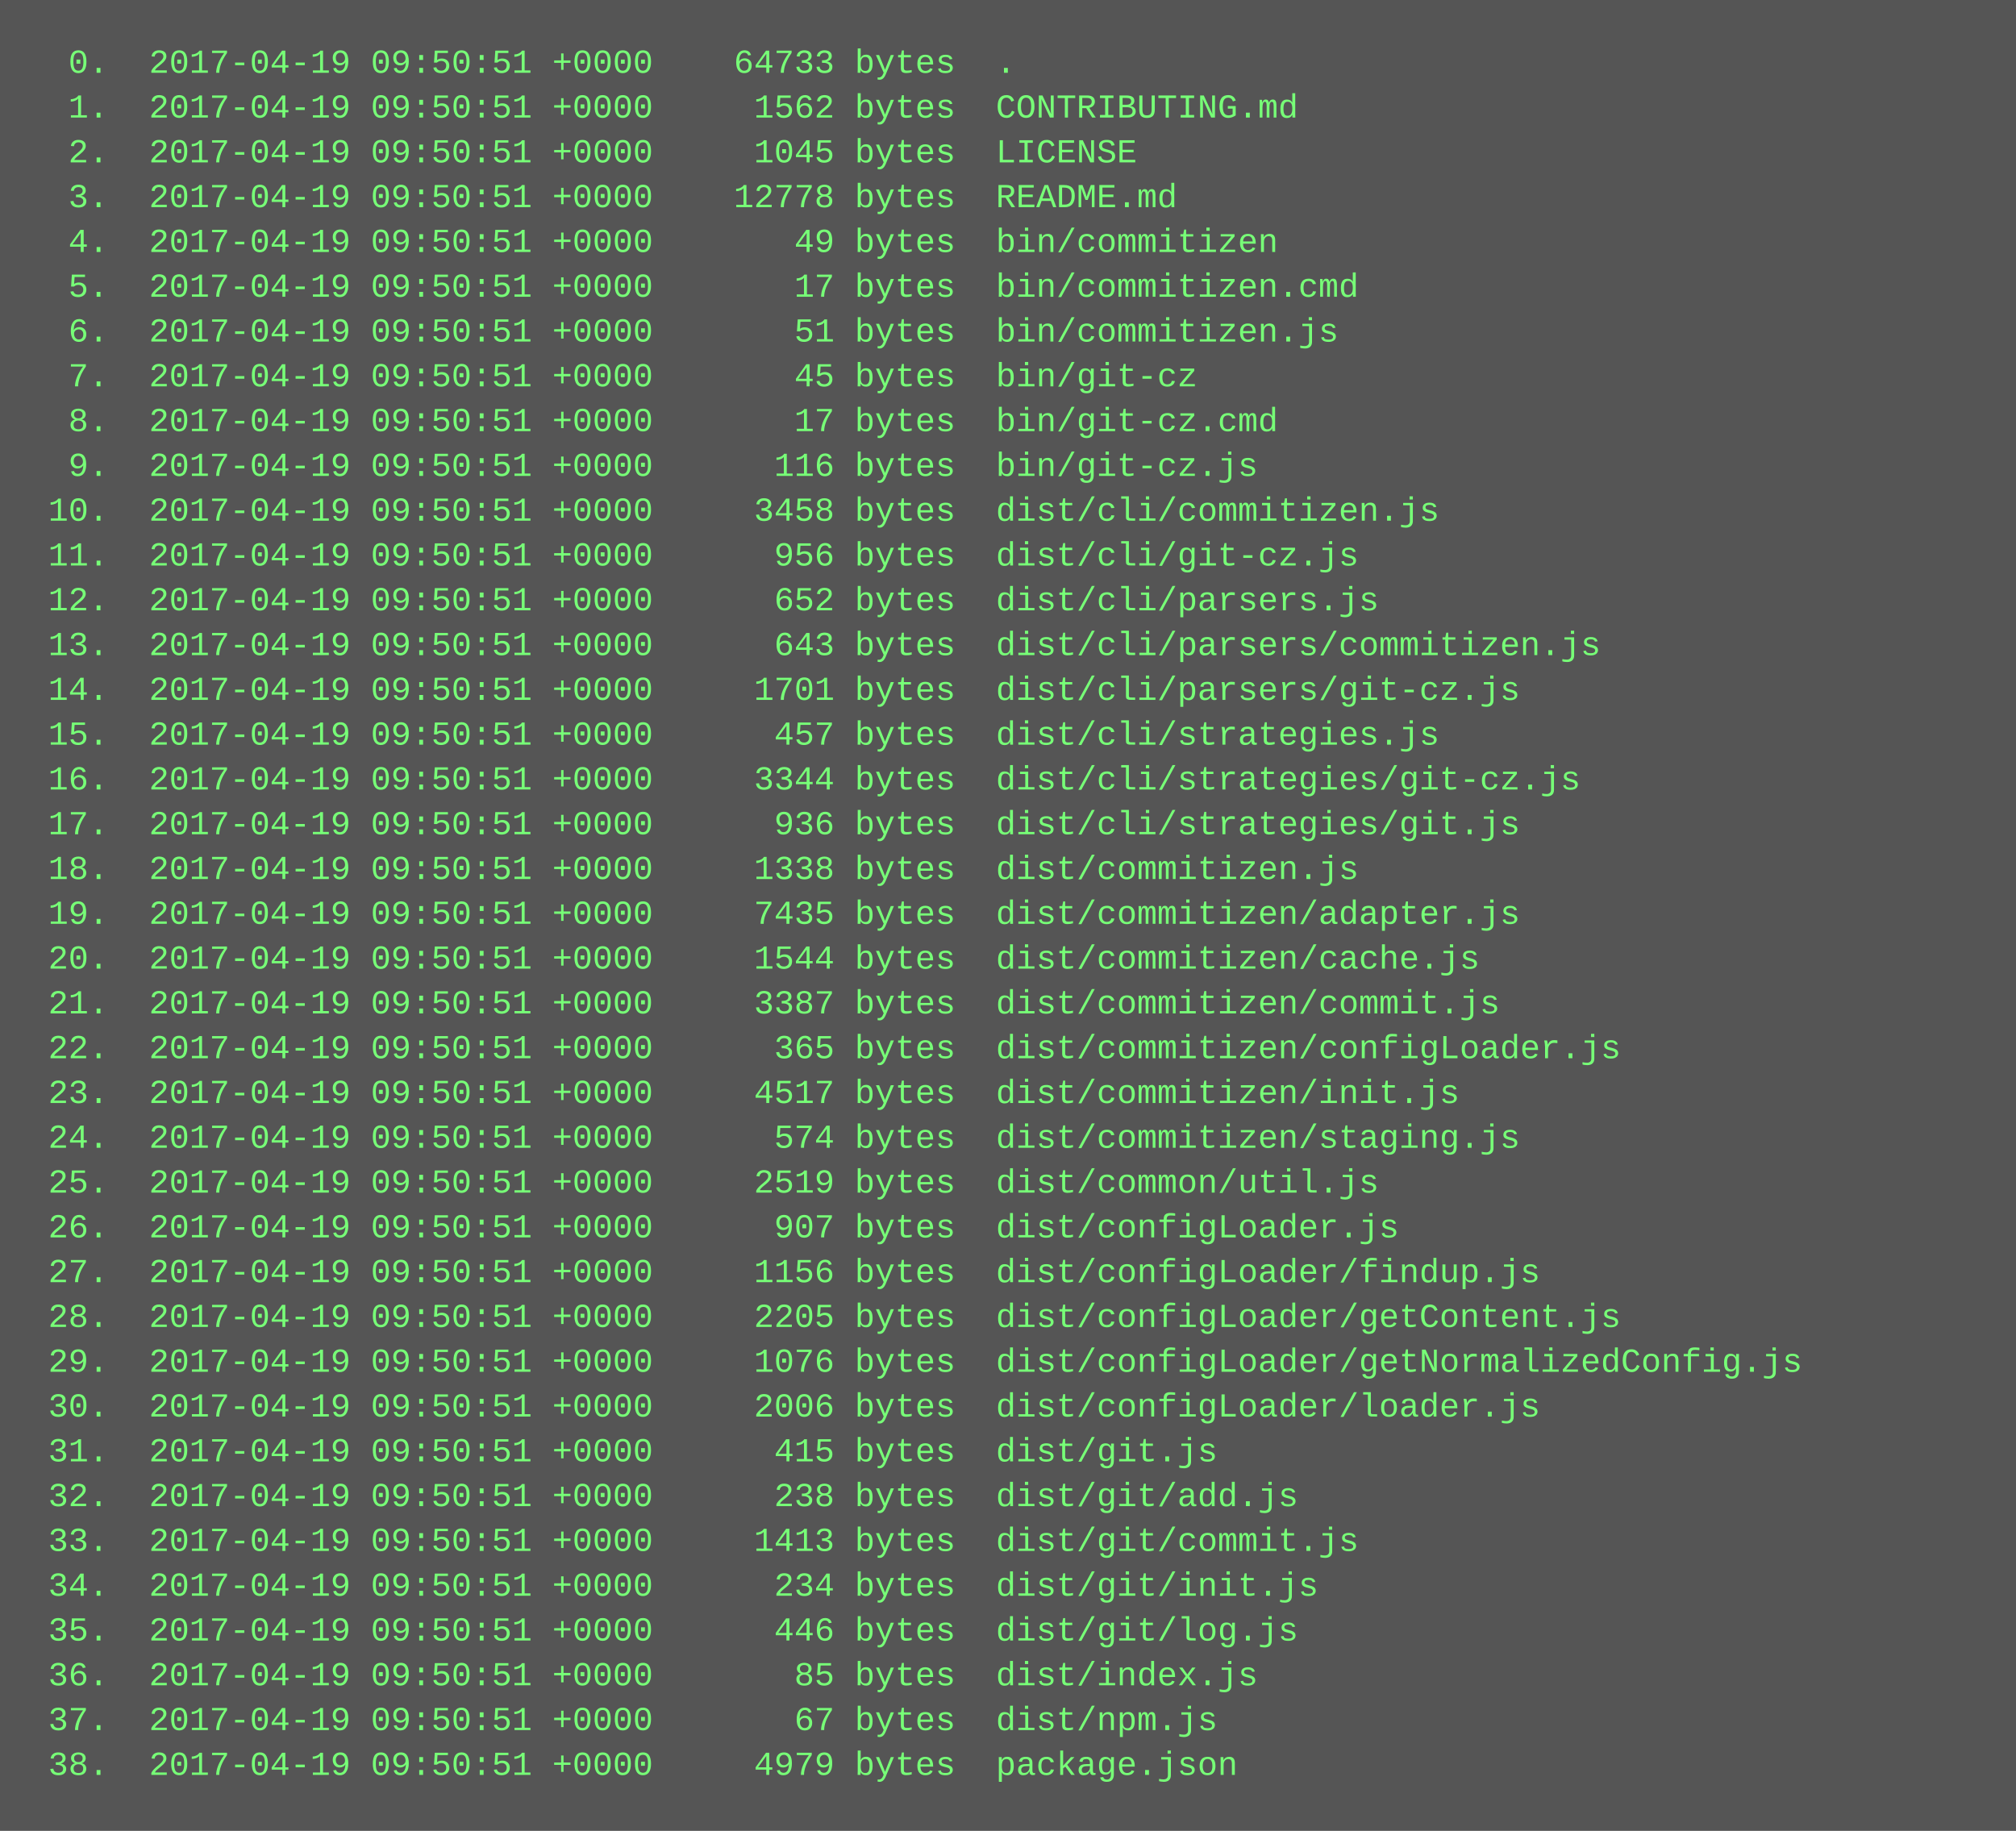
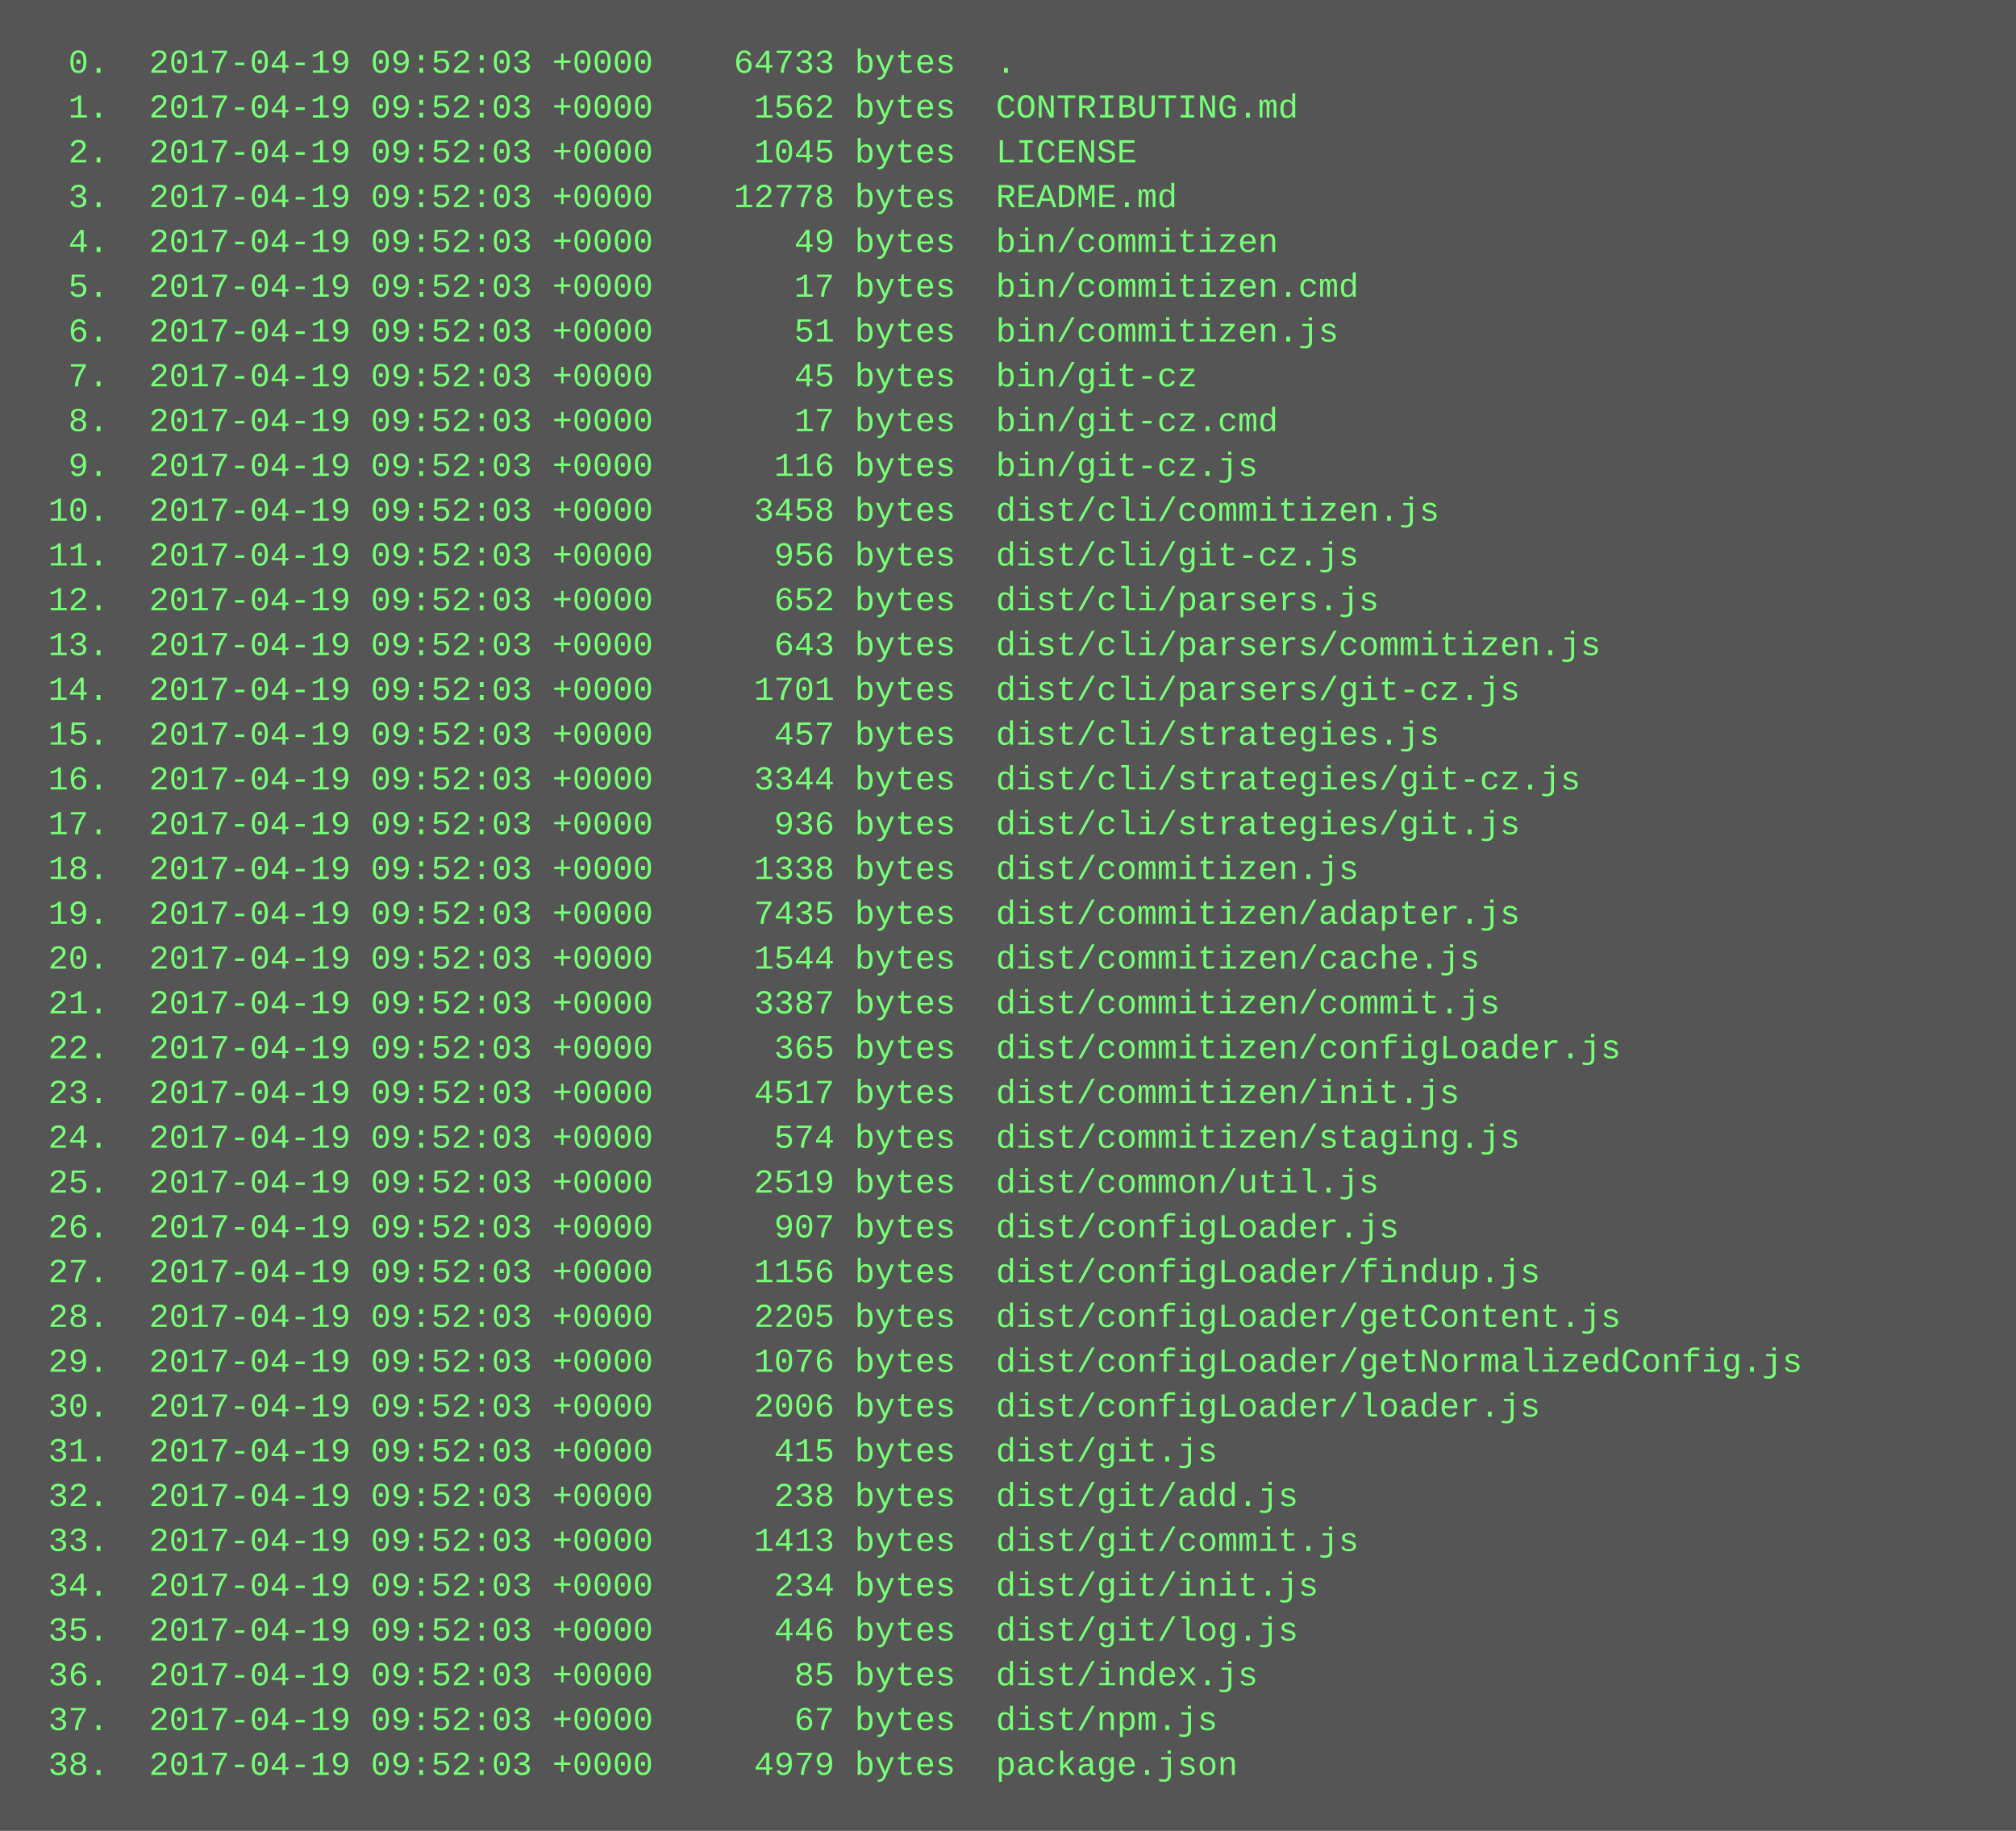
<svg xmlns="http://www.w3.org/2000/svg" height="654" width="720">
  <rect height="654" fill="#555" width="720" />
  <text fill="#7f7" font-family="Courier New" font-size="12" xml:space="preserve">
-     <tspan x="10" y="26">  0.  2017-04-19 09:50:51 +0000    64733 bytes  .</tspan>
-     <tspan x="10" y="42">  1.  2017-04-19 09:50:51 +0000     1562 bytes  CONTRIBUTING.md</tspan>
-     <tspan x="10" y="58">  2.  2017-04-19 09:50:51 +0000     1045 bytes  LICENSE</tspan>
-     <tspan x="10" y="74">  3.  2017-04-19 09:50:51 +0000    12778 bytes  README.md</tspan>
-     <tspan x="10" y="90">  4.  2017-04-19 09:50:51 +0000       49 bytes  bin/commitizen</tspan>
-     <tspan x="10" y="106">  5.  2017-04-19 09:50:51 +0000       17 bytes  bin/commitizen.cmd</tspan>
-     <tspan x="10" y="122">  6.  2017-04-19 09:50:51 +0000       51 bytes  bin/commitizen.js</tspan>
-     <tspan x="10" y="138">  7.  2017-04-19 09:50:51 +0000       45 bytes  bin/git-cz</tspan>
-     <tspan x="10" y="154">  8.  2017-04-19 09:50:51 +0000       17 bytes  bin/git-cz.cmd</tspan>
-     <tspan x="10" y="170">  9.  2017-04-19 09:50:51 +0000      116 bytes  bin/git-cz.js</tspan>
-     <tspan x="10" y="186"> 10.  2017-04-19 09:50:51 +0000     3458 bytes  dist/cli/commitizen.js</tspan>
-     <tspan x="10" y="202"> 11.  2017-04-19 09:50:51 +0000      956 bytes  dist/cli/git-cz.js</tspan>
-     <tspan x="10" y="218"> 12.  2017-04-19 09:50:51 +0000      652 bytes  dist/cli/parsers.js</tspan>
-     <tspan x="10" y="234"> 13.  2017-04-19 09:50:51 +0000      643 bytes  dist/cli/parsers/commitizen.js</tspan>
-     <tspan x="10" y="250"> 14.  2017-04-19 09:50:51 +0000     1701 bytes  dist/cli/parsers/git-cz.js</tspan>
-     <tspan x="10" y="266"> 15.  2017-04-19 09:50:51 +0000      457 bytes  dist/cli/strategies.js</tspan>
-     <tspan x="10" y="282"> 16.  2017-04-19 09:50:51 +0000     3344 bytes  dist/cli/strategies/git-cz.js</tspan>
-     <tspan x="10" y="298"> 17.  2017-04-19 09:50:51 +0000      936 bytes  dist/cli/strategies/git.js</tspan>
-     <tspan x="10" y="314"> 18.  2017-04-19 09:50:51 +0000     1338 bytes  dist/commitizen.js</tspan>
-     <tspan x="10" y="330"> 19.  2017-04-19 09:50:51 +0000     7435 bytes  dist/commitizen/adapter.js</tspan>
-     <tspan x="10" y="346"> 20.  2017-04-19 09:50:51 +0000     1544 bytes  dist/commitizen/cache.js</tspan>
-     <tspan x="10" y="362"> 21.  2017-04-19 09:50:51 +0000     3387 bytes  dist/commitizen/commit.js</tspan>
-     <tspan x="10" y="378"> 22.  2017-04-19 09:50:51 +0000      365 bytes  dist/commitizen/configLoader.js</tspan>
-     <tspan x="10" y="394"> 23.  2017-04-19 09:50:51 +0000     4517 bytes  dist/commitizen/init.js</tspan>
-     <tspan x="10" y="410"> 24.  2017-04-19 09:50:51 +0000      574 bytes  dist/commitizen/staging.js</tspan>
-     <tspan x="10" y="426"> 25.  2017-04-19 09:50:51 +0000     2519 bytes  dist/common/util.js</tspan>
-     <tspan x="10" y="442"> 26.  2017-04-19 09:50:51 +0000      907 bytes  dist/configLoader.js</tspan>
-     <tspan x="10" y="458"> 27.  2017-04-19 09:50:51 +0000     1156 bytes  dist/configLoader/findup.js</tspan>
-     <tspan x="10" y="474"> 28.  2017-04-19 09:50:51 +0000     2205 bytes  dist/configLoader/getContent.js</tspan>
-     <tspan x="10" y="490"> 29.  2017-04-19 09:50:51 +0000     1076 bytes  dist/configLoader/getNormalizedConfig.js</tspan>
-     <tspan x="10" y="506"> 30.  2017-04-19 09:50:51 +0000     2006 bytes  dist/configLoader/loader.js</tspan>
-     <tspan x="10" y="522"> 31.  2017-04-19 09:50:51 +0000      415 bytes  dist/git.js</tspan>
-     <tspan x="10" y="538"> 32.  2017-04-19 09:50:51 +0000      238 bytes  dist/git/add.js</tspan>
-     <tspan x="10" y="554"> 33.  2017-04-19 09:50:51 +0000     1413 bytes  dist/git/commit.js</tspan>
-     <tspan x="10" y="570"> 34.  2017-04-19 09:50:51 +0000      234 bytes  dist/git/init.js</tspan>
-     <tspan x="10" y="586"> 35.  2017-04-19 09:50:51 +0000      446 bytes  dist/git/log.js</tspan>
-     <tspan x="10" y="602"> 36.  2017-04-19 09:50:51 +0000       85 bytes  dist/index.js</tspan>
-     <tspan x="10" y="618"> 37.  2017-04-19 09:50:51 +0000       67 bytes  dist/npm.js</tspan>
-     <tspan x="10" y="634"> 38.  2017-04-19 09:50:51 +0000     4979 bytes  package.json</tspan>
+     <tspan x="10" y="26">  0.  2017-04-19 09:52:03 +0000    64733 bytes  .</tspan>
+     <tspan x="10" y="42">  1.  2017-04-19 09:52:03 +0000     1562 bytes  CONTRIBUTING.md</tspan>
+     <tspan x="10" y="58">  2.  2017-04-19 09:52:03 +0000     1045 bytes  LICENSE</tspan>
+     <tspan x="10" y="74">  3.  2017-04-19 09:52:03 +0000    12778 bytes  README.md</tspan>
+     <tspan x="10" y="90">  4.  2017-04-19 09:52:03 +0000       49 bytes  bin/commitizen</tspan>
+     <tspan x="10" y="106">  5.  2017-04-19 09:52:03 +0000       17 bytes  bin/commitizen.cmd</tspan>
+     <tspan x="10" y="122">  6.  2017-04-19 09:52:03 +0000       51 bytes  bin/commitizen.js</tspan>
+     <tspan x="10" y="138">  7.  2017-04-19 09:52:03 +0000       45 bytes  bin/git-cz</tspan>
+     <tspan x="10" y="154">  8.  2017-04-19 09:52:03 +0000       17 bytes  bin/git-cz.cmd</tspan>
+     <tspan x="10" y="170">  9.  2017-04-19 09:52:03 +0000      116 bytes  bin/git-cz.js</tspan>
+     <tspan x="10" y="186"> 10.  2017-04-19 09:52:03 +0000     3458 bytes  dist/cli/commitizen.js</tspan>
+     <tspan x="10" y="202"> 11.  2017-04-19 09:52:03 +0000      956 bytes  dist/cli/git-cz.js</tspan>
+     <tspan x="10" y="218"> 12.  2017-04-19 09:52:03 +0000      652 bytes  dist/cli/parsers.js</tspan>
+     <tspan x="10" y="234"> 13.  2017-04-19 09:52:03 +0000      643 bytes  dist/cli/parsers/commitizen.js</tspan>
+     <tspan x="10" y="250"> 14.  2017-04-19 09:52:03 +0000     1701 bytes  dist/cli/parsers/git-cz.js</tspan>
+     <tspan x="10" y="266"> 15.  2017-04-19 09:52:03 +0000      457 bytes  dist/cli/strategies.js</tspan>
+     <tspan x="10" y="282"> 16.  2017-04-19 09:52:03 +0000     3344 bytes  dist/cli/strategies/git-cz.js</tspan>
+     <tspan x="10" y="298"> 17.  2017-04-19 09:52:03 +0000      936 bytes  dist/cli/strategies/git.js</tspan>
+     <tspan x="10" y="314"> 18.  2017-04-19 09:52:03 +0000     1338 bytes  dist/commitizen.js</tspan>
+     <tspan x="10" y="330"> 19.  2017-04-19 09:52:03 +0000     7435 bytes  dist/commitizen/adapter.js</tspan>
+     <tspan x="10" y="346"> 20.  2017-04-19 09:52:03 +0000     1544 bytes  dist/commitizen/cache.js</tspan>
+     <tspan x="10" y="362"> 21.  2017-04-19 09:52:03 +0000     3387 bytes  dist/commitizen/commit.js</tspan>
+     <tspan x="10" y="378"> 22.  2017-04-19 09:52:03 +0000      365 bytes  dist/commitizen/configLoader.js</tspan>
+     <tspan x="10" y="394"> 23.  2017-04-19 09:52:03 +0000     4517 bytes  dist/commitizen/init.js</tspan>
+     <tspan x="10" y="410"> 24.  2017-04-19 09:52:03 +0000      574 bytes  dist/commitizen/staging.js</tspan>
+     <tspan x="10" y="426"> 25.  2017-04-19 09:52:03 +0000     2519 bytes  dist/common/util.js</tspan>
+     <tspan x="10" y="442"> 26.  2017-04-19 09:52:03 +0000      907 bytes  dist/configLoader.js</tspan>
+     <tspan x="10" y="458"> 27.  2017-04-19 09:52:03 +0000     1156 bytes  dist/configLoader/findup.js</tspan>
+     <tspan x="10" y="474"> 28.  2017-04-19 09:52:03 +0000     2205 bytes  dist/configLoader/getContent.js</tspan>
+     <tspan x="10" y="490"> 29.  2017-04-19 09:52:03 +0000     1076 bytes  dist/configLoader/getNormalizedConfig.js</tspan>
+     <tspan x="10" y="506"> 30.  2017-04-19 09:52:03 +0000     2006 bytes  dist/configLoader/loader.js</tspan>
+     <tspan x="10" y="522"> 31.  2017-04-19 09:52:03 +0000      415 bytes  dist/git.js</tspan>
+     <tspan x="10" y="538"> 32.  2017-04-19 09:52:03 +0000      238 bytes  dist/git/add.js</tspan>
+     <tspan x="10" y="554"> 33.  2017-04-19 09:52:03 +0000     1413 bytes  dist/git/commit.js</tspan>
+     <tspan x="10" y="570"> 34.  2017-04-19 09:52:03 +0000      234 bytes  dist/git/init.js</tspan>
+     <tspan x="10" y="586"> 35.  2017-04-19 09:52:03 +0000      446 bytes  dist/git/log.js</tspan>
+     <tspan x="10" y="602"> 36.  2017-04-19 09:52:03 +0000       85 bytes  dist/index.js</tspan>
+     <tspan x="10" y="618"> 37.  2017-04-19 09:52:03 +0000       67 bytes  dist/npm.js</tspan>
+     <tspan x="10" y="634"> 38.  2017-04-19 09:52:03 +0000     4979 bytes  package.json</tspan>
  </text>
</svg>
